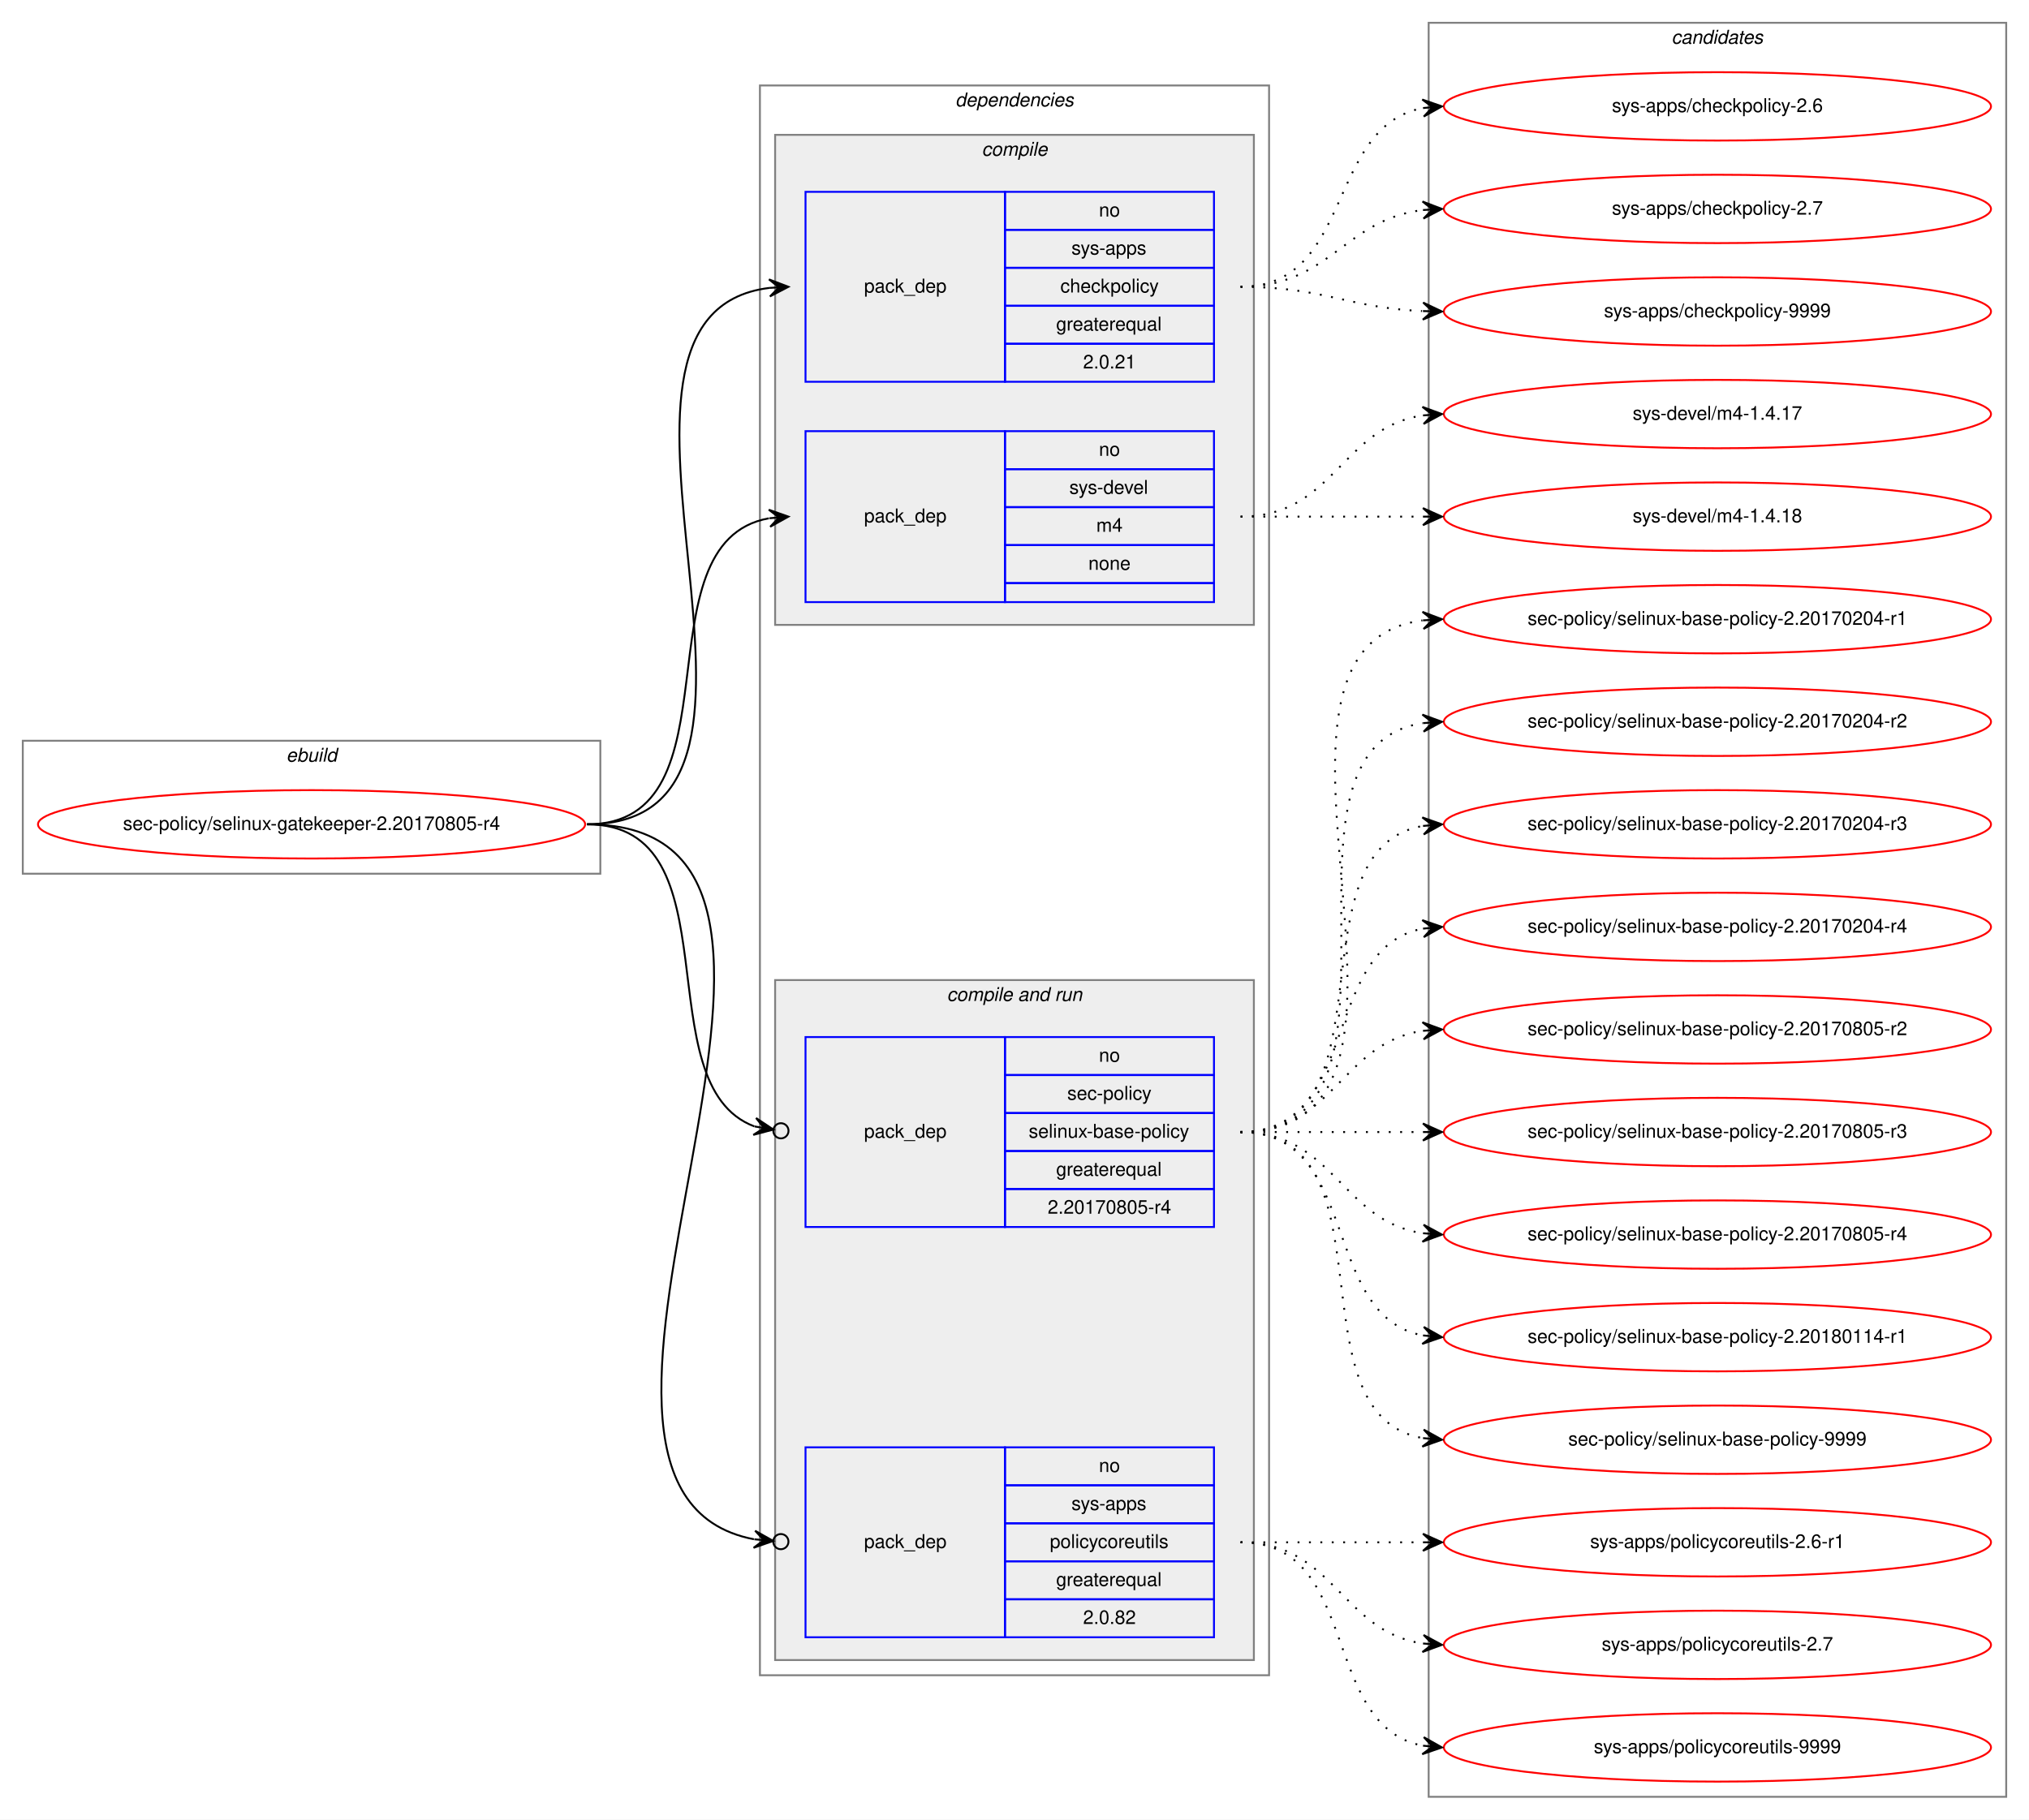
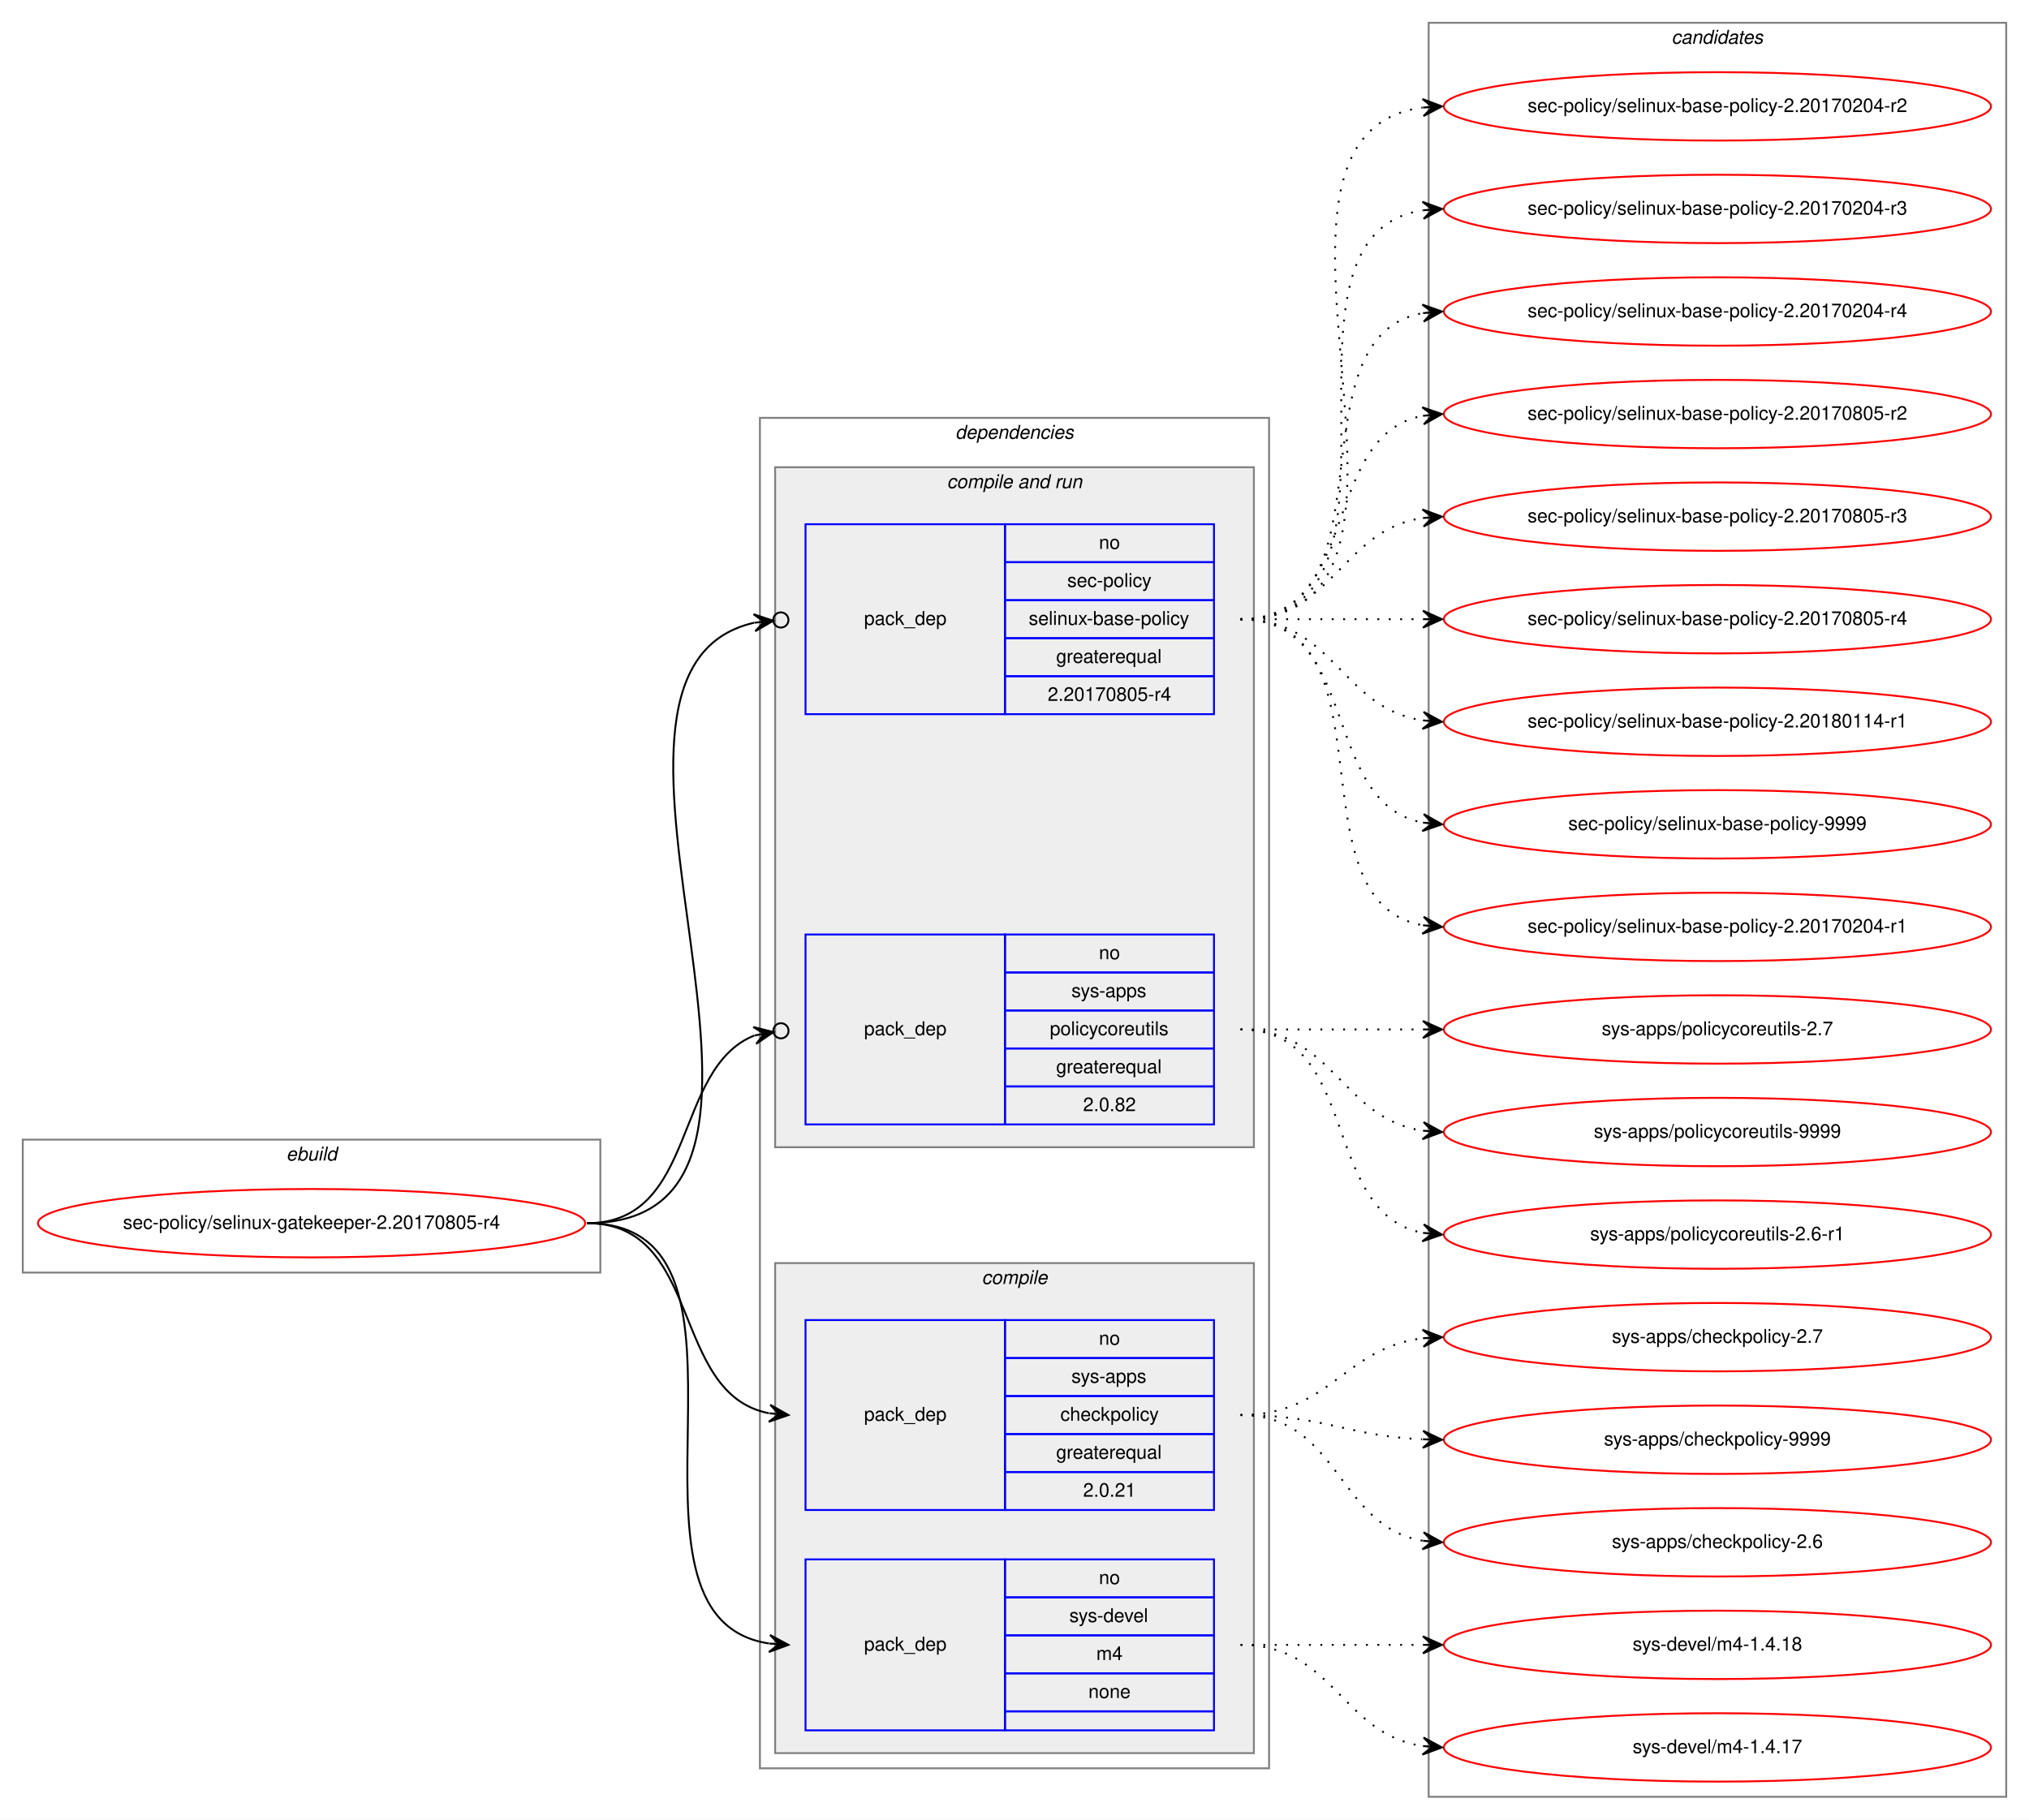
<svg xmlns="http://www.w3.org/2000/svg" xmlns:xlink="http://www.w3.org/1999/xlink" width="1068pt" height="958pt" viewBox="0.00 0.00 1068.00 958.00">
  <g id="graph0" class="graph" transform="scale(1 1) rotate(0) translate(4 954)">
    <polygon fill="white" stroke="transparent" points="-4,4 -4,-954 1064,-954 1064,4 -4,4" />
    <g id="clust1" class="cluster">
-       <polygon fill="none" stroke="gray" points="8,-494 8,-564 312,-564 312,-494 8,-494" />
-       <text text-anchor="start" x="146.66" y="-553" font-family="Helvetica,sans-Serif" font-style="italic" font-size="10.00">ebuild</text>
+       <polygon fill="none" stroke="gray" points="8,-284 8,-354 312,-354 312,-284 8,-284" />
+       <text text-anchor="start" x="146.66" y="-343" font-family="Helvetica,sans-Serif" font-style="italic" font-size="10.00">ebuild</text>
    </g>
    <g id="clust2" class="cluster">
-       <polygon fill="none" stroke="gray" points="396,-72 396,-909 664,-909 664,-72 396,-72" />
-       <text text-anchor="start" x="498.86" y="-898" font-family="Helvetica,sans-Serif" font-style="italic" font-size="10.00">dependencies</text>
+       <polygon fill="none" stroke="gray" points="396,-23 396,-734 664,-734 664,-23 396,-23" />
+       <text text-anchor="start" x="498.86" y="-723" font-family="Helvetica,sans-Serif" font-style="italic" font-size="10.00">dependencies</text>
+     </g>
+     <g id="clust6" class="cluster">
+       <polygon fill="#eeeeee" stroke="gray" points="404,-350 404,-708 656,-708 656,-350 404,-350" />
+       <text text-anchor="start" x="494.42" y="-697" font-family="Helvetica,sans-Serif" font-style="italic" font-size="10.00">compile and run</text>
    </g>
    <g id="clust3" class="cluster">
-       <polygon fill="#eeeeee" stroke="gray" points="404,-625 404,-883 656,-883 656,-625 404,-625" />
-       <text text-anchor="start" x="512.77" y="-872" font-family="Helvetica,sans-Serif" font-style="italic" font-size="10.00">compile</text>
-     </g>
-     <g id="clust6" class="cluster">
-       <polygon fill="#eeeeee" stroke="gray" points="404,-80 404,-438 656,-438 656,-80 404,-80" />
-       <text text-anchor="start" x="494.42" y="-427" font-family="Helvetica,sans-Serif" font-style="italic" font-size="10.00">compile and run</text>
+       <polygon fill="#eeeeee" stroke="gray" points="404,-31 404,-289 656,-289 656,-31 404,-31" />
+       <text text-anchor="start" x="512.77" y="-278" font-family="Helvetica,sans-Serif" font-style="italic" font-size="10.00">compile</text>
    </g>
    <g id="clust10" class="cluster">
      <polygon fill="none" stroke="gray" points="748,-8 748,-942 1052,-942 1052,-8 748,-8" />
      <text text-anchor="start" x="875.82" y="-931" font-family="Helvetica,sans-Serif" font-style="italic" font-size="10.00">candidates</text>
    </g>
    <g id="node1" class="node">
      <g id="a_node1">
        <a xlink:href="../sec-policy/selinux-gatekeeper-2.20170805-r4.svg" xlink:title="sec-policy/selinux-gatekeeper-2.20170805-r4">
-           <ellipse fill="none" stroke="red" cx="160" cy="-520" rx="144" ry="18" />
-           <text text-anchor="middle" x="160" y="-517" font-family="Helvetica,sans-Serif" font-size="10.00">sec-policy/selinux-gatekeeper-2.20170805-r4</text>
+           <ellipse fill="none" stroke="red" cx="160" cy="-310" rx="144" ry="18" />
+           <text text-anchor="middle" x="160" y="-307" font-family="Helvetica,sans-Serif" font-size="10.00">sec-policy/selinux-gatekeeper-2.20170805-r4</text>
        </a>
      </g>
    </g>
    <g id="node2" class="node">
-       <polygon fill="none" stroke="blue" points="420,-753 420,-853 525,-853 525,-753 420,-753" />
-       <text text-anchor="start" x="450.82" y="-800" font-family="Helvetica,sans-Serif" font-size="10.00">pack_dep</text>
-       <polygon fill="none" stroke="blue" points="525,-833 525,-853 635,-853 635,-833 525,-833" />
-       <text text-anchor="start" x="574.44" y="-840" font-family="Helvetica,sans-Serif" font-size="10.00">no</text>
-       <polygon fill="none" stroke="blue" points="525,-813 525,-833 635,-833 635,-813 525,-813" />
-       <text text-anchor="start" x="559.99" y="-820" font-family="Helvetica,sans-Serif" font-size="10.00">sys-apps</text>
-       <polygon fill="none" stroke="blue" points="525,-793 525,-813 635,-813 635,-793 525,-793" />
-       <text text-anchor="start" x="554.16" y="-800" font-family="Helvetica,sans-Serif" font-size="10.00">checkpolicy</text>
-       <polygon fill="none" stroke="blue" points="525,-773 525,-793 635,-793 635,-773 525,-773" />
-       <text text-anchor="start" x="551.92" y="-780" font-family="Helvetica,sans-Serif" font-size="10.00">greaterequal</text>
-       <polygon fill="none" stroke="blue" points="525,-753 525,-773 635,-773 635,-753 525,-753" />
-       <text text-anchor="start" x="566.1" y="-760" font-family="Helvetica,sans-Serif" font-size="10.00">2.0.21</text>
+       <polygon fill="none" stroke="blue" points="420,-159 420,-259 525,-259 525,-159 420,-159" />
+       <text text-anchor="start" x="450.82" y="-206" font-family="Helvetica,sans-Serif" font-size="10.00">pack_dep</text>
+       <polygon fill="none" stroke="blue" points="525,-239 525,-259 635,-259 635,-239 525,-239" />
+       <text text-anchor="start" x="574.44" y="-246" font-family="Helvetica,sans-Serif" font-size="10.00">no</text>
+       <polygon fill="none" stroke="blue" points="525,-219 525,-239 635,-239 635,-219 525,-219" />
+       <text text-anchor="start" x="559.99" y="-226" font-family="Helvetica,sans-Serif" font-size="10.00">sys-apps</text>
+       <polygon fill="none" stroke="blue" points="525,-199 525,-219 635,-219 635,-199 525,-199" />
+       <text text-anchor="start" x="554.16" y="-206" font-family="Helvetica,sans-Serif" font-size="10.00">checkpolicy</text>
+       <polygon fill="none" stroke="blue" points="525,-179 525,-199 635,-199 635,-179 525,-179" />
+       <text text-anchor="start" x="551.92" y="-186" font-family="Helvetica,sans-Serif" font-size="10.00">greaterequal</text>
+       <polygon fill="none" stroke="blue" points="525,-159 525,-179 635,-179 635,-159 525,-159" />
+       <text text-anchor="start" x="566.1" y="-166" font-family="Helvetica,sans-Serif" font-size="10.00">2.0.21</text>
    </g>
    <g id="edge1" class="edge">
-       <path fill="none" stroke="black" d="M305,-520C435.77,-520 285.06,-788.27 400.98,-802.42" />
-       <polygon fill="black" stroke="black" points="411,-803 400.76,-806.91 406.01,-802.71 401.02,-802.42 401.02,-802.42 401.02,-802.42 406.01,-802.71 401.28,-797.93 411,-803 411,-803" />
+       <path fill="none" stroke="black" d="M305,-310C366.39,-310 348.38,-220.12 400.77,-209.94" />
+       <polygon fill="black" stroke="black" points="411,-209 401.45,-214.39 406.02,-209.46 401.04,-209.91 401.04,-209.91 401.04,-209.91 406.02,-209.46 400.63,-205.43 411,-209 411,-209" />
    </g>
    <g id="node3" class="node">
-       <polygon fill="none" stroke="blue" points="420,-637 420,-727 525,-727 525,-637 420,-637" />
-       <text text-anchor="start" x="450.82" y="-679" font-family="Helvetica,sans-Serif" font-size="10.00">pack_dep</text>
-       <polygon fill="none" stroke="blue" points="525,-707 525,-727 635,-727 635,-707 525,-707" />
-       <text text-anchor="start" x="574.44" y="-714" font-family="Helvetica,sans-Serif" font-size="10.00">no</text>
-       <polygon fill="none" stroke="blue" points="525,-687 525,-707 635,-707 635,-687 525,-687" />
-       <text text-anchor="start" x="558.88" y="-694" font-family="Helvetica,sans-Serif" font-size="10.00">sys-devel</text>
-       <polygon fill="none" stroke="blue" points="525,-667 525,-687 635,-687 635,-667 525,-667" />
-       <text text-anchor="start" x="573.05" y="-674" font-family="Helvetica,sans-Serif" font-size="10.00">m4</text>
-       <polygon fill="none" stroke="blue" points="525,-647 525,-667 635,-667 635,-647 525,-647" />
-       <text text-anchor="start" x="568.88" y="-654" font-family="Helvetica,sans-Serif" font-size="10.00">none</text>
-       <polygon fill="none" stroke="blue" points="525,-637 525,-647 635,-647 635,-637 525,-637" />
+       <polygon fill="none" stroke="blue" points="420,-43 420,-133 525,-133 525,-43 420,-43" />
+       <text text-anchor="start" x="450.82" y="-85" font-family="Helvetica,sans-Serif" font-size="10.00">pack_dep</text>
+       <polygon fill="none" stroke="blue" points="525,-113 525,-133 635,-133 635,-113 525,-113" />
+       <text text-anchor="start" x="574.44" y="-120" font-family="Helvetica,sans-Serif" font-size="10.00">no</text>
+       <polygon fill="none" stroke="blue" points="525,-93 525,-113 635,-113 635,-93 525,-93" />
+       <text text-anchor="start" x="558.88" y="-100" font-family="Helvetica,sans-Serif" font-size="10.00">sys-devel</text>
+       <polygon fill="none" stroke="blue" points="525,-73 525,-93 635,-93 635,-73 525,-73" />
+       <text text-anchor="start" x="573.05" y="-80" font-family="Helvetica,sans-Serif" font-size="10.00">m4</text>
+       <polygon fill="none" stroke="blue" points="525,-53 525,-73 635,-73 635,-53 525,-53" />
+       <text text-anchor="start" x="568.88" y="-60" font-family="Helvetica,sans-Serif" font-size="10.00">none</text>
+       <polygon fill="none" stroke="blue" points="525,-43 525,-53 635,-53 635,-43 525,-43" />
    </g>
    <g id="edge2" class="edge">
-       <path fill="none" stroke="black" d="M305,-520C387.35,-520 330.36,-668.38 400.73,-681.13" />
-       <polygon fill="black" stroke="black" points="411,-682 400.66,-685.64 406.02,-681.58 401.04,-681.15 401.04,-681.15 401.04,-681.15 406.02,-681.58 401.42,-676.67 411,-682 411,-682" />
+       <path fill="none" stroke="black" d="M305,-310C410.71,-310 308.9,-102.5 400.83,-88.72" />
+       <polygon fill="black" stroke="black" points="411,-88 401.34,-93.19 406.01,-88.35 401.02,-88.7 401.02,-88.7 401.02,-88.7 406.01,-88.35 400.71,-84.22 411,-88 411,-88" />
    </g>
    <g id="node4" class="node">
-       <polygon fill="none" stroke="blue" points="420,-308 420,-408 525,-408 525,-308 420,-308" />
-       <text text-anchor="start" x="450.82" y="-355" font-family="Helvetica,sans-Serif" font-size="10.00">pack_dep</text>
-       <polygon fill="none" stroke="blue" points="525,-388 525,-408 635,-408 635,-388 525,-388" />
-       <text text-anchor="start" x="574.44" y="-395" font-family="Helvetica,sans-Serif" font-size="10.00">no</text>
-       <polygon fill="none" stroke="blue" points="525,-368 525,-388 635,-388 635,-368 525,-368" />
-       <text text-anchor="start" x="557.77" y="-375" font-family="Helvetica,sans-Serif" font-size="10.00">sec-policy</text>
-       <polygon fill="none" stroke="blue" points="525,-348 525,-368 635,-368 635,-348 525,-348" />
-       <text text-anchor="start" x="537.48" y="-355" font-family="Helvetica,sans-Serif" font-size="10.00">selinux-base-policy</text>
-       <polygon fill="none" stroke="blue" points="525,-328 525,-348 635,-348 635,-328 525,-328" />
-       <text text-anchor="start" x="551.92" y="-335" font-family="Helvetica,sans-Serif" font-size="10.00">greaterequal</text>
-       <polygon fill="none" stroke="blue" points="525,-308 525,-328 635,-328 635,-308 525,-308" />
-       <text text-anchor="start" x="547.47" y="-315" font-family="Helvetica,sans-Serif" font-size="10.00">2.20170805-r4</text>
+       <polygon fill="none" stroke="blue" points="420,-578 420,-678 525,-678 525,-578 420,-578" />
+       <text text-anchor="start" x="450.82" y="-625" font-family="Helvetica,sans-Serif" font-size="10.00">pack_dep</text>
+       <polygon fill="none" stroke="blue" points="525,-658 525,-678 635,-678 635,-658 525,-658" />
+       <text text-anchor="start" x="574.44" y="-665" font-family="Helvetica,sans-Serif" font-size="10.00">no</text>
+       <polygon fill="none" stroke="blue" points="525,-638 525,-658 635,-658 635,-638 525,-638" />
+       <text text-anchor="start" x="557.77" y="-645" font-family="Helvetica,sans-Serif" font-size="10.00">sec-policy</text>
+       <polygon fill="none" stroke="blue" points="525,-618 525,-638 635,-638 635,-618 525,-618" />
+       <text text-anchor="start" x="537.48" y="-625" font-family="Helvetica,sans-Serif" font-size="10.00">selinux-base-policy</text>
+       <polygon fill="none" stroke="blue" points="525,-598 525,-618 635,-618 635,-598 525,-598" />
+       <text text-anchor="start" x="551.92" y="-605" font-family="Helvetica,sans-Serif" font-size="10.00">greaterequal</text>
+       <polygon fill="none" stroke="blue" points="525,-578 525,-598 635,-598 635,-578 525,-578" />
+       <text text-anchor="start" x="547.47" y="-585" font-family="Helvetica,sans-Serif" font-size="10.00">2.20170805-r4</text>
    </g>
    <g id="edge3" class="edge">
-       <path fill="none" stroke="black" d="M305,-520C384.15,-520 334.57,-382.91 393.1,-360.95" />
-       <ellipse fill="none" stroke="black" cx="407.05" cy="-358.65" rx="4" ry="4" />
-       <polygon fill="black" stroke="black" points="403.11,-359.3 393.97,-365.37 398.17,-360.11 393.24,-360.93 393.24,-360.93 393.24,-360.93 398.17,-360.11 392.51,-356.49 403.11,-359.3 403.11,-359.3" />
+       <path fill="none" stroke="black" d="M305,-310C447.29,-310 278.58,-600.07 392.93,-626.13" />
+       <ellipse fill="none" stroke="black" cx="407.02" cy="-627.59" rx="4" ry="4" />
+       <polygon fill="black" stroke="black" points="403.04,-627.18 392.63,-630.63 398.07,-626.66 393.1,-626.15 393.1,-626.15 393.1,-626.15 398.07,-626.66 393.56,-621.67 403.04,-627.18 403.04,-627.18" />
    </g>
    <g id="node5" class="node">
-       <polygon fill="none" stroke="blue" points="420,-92 420,-192 525,-192 525,-92 420,-92" />
-       <text text-anchor="start" x="450.82" y="-139" font-family="Helvetica,sans-Serif" font-size="10.00">pack_dep</text>
-       <polygon fill="none" stroke="blue" points="525,-172 525,-192 635,-192 635,-172 525,-172" />
-       <text text-anchor="start" x="574.44" y="-179" font-family="Helvetica,sans-Serif" font-size="10.00">no</text>
-       <polygon fill="none" stroke="blue" points="525,-152 525,-172 635,-172 635,-152 525,-152" />
-       <text text-anchor="start" x="559.99" y="-159" font-family="Helvetica,sans-Serif" font-size="10.00">sys-apps</text>
-       <polygon fill="none" stroke="blue" points="525,-132 525,-152 635,-152 635,-132 525,-132" />
-       <text text-anchor="start" x="548.6" y="-139" font-family="Helvetica,sans-Serif" font-size="10.00">policycoreutils</text>
-       <polygon fill="none" stroke="blue" points="525,-112 525,-132 635,-132 635,-112 525,-112" />
-       <text text-anchor="start" x="551.92" y="-119" font-family="Helvetica,sans-Serif" font-size="10.00">greaterequal</text>
-       <polygon fill="none" stroke="blue" points="525,-92 525,-112 635,-112 635,-92 525,-92" />
-       <text text-anchor="start" x="566.1" y="-99" font-family="Helvetica,sans-Serif" font-size="10.00">2.0.82</text>
+       <polygon fill="none" stroke="blue" points="420,-362 420,-462 525,-462 525,-362 420,-362" />
+       <text text-anchor="start" x="450.82" y="-409" font-family="Helvetica,sans-Serif" font-size="10.00">pack_dep</text>
+       <polygon fill="none" stroke="blue" points="525,-442 525,-462 635,-462 635,-442 525,-442" />
+       <text text-anchor="start" x="574.44" y="-449" font-family="Helvetica,sans-Serif" font-size="10.00">no</text>
+       <polygon fill="none" stroke="blue" points="525,-422 525,-442 635,-442 635,-422 525,-422" />
+       <text text-anchor="start" x="559.99" y="-429" font-family="Helvetica,sans-Serif" font-size="10.00">sys-apps</text>
+       <polygon fill="none" stroke="blue" points="525,-402 525,-422 635,-422 635,-402 525,-402" />
+       <text text-anchor="start" x="548.6" y="-409" font-family="Helvetica,sans-Serif" font-size="10.00">policycoreutils</text>
+       <polygon fill="none" stroke="blue" points="525,-382 525,-402 635,-402 635,-382 525,-382" />
+       <text text-anchor="start" x="551.92" y="-389" font-family="Helvetica,sans-Serif" font-size="10.00">greaterequal</text>
+       <polygon fill="none" stroke="blue" points="525,-362 525,-382 635,-382 635,-362 525,-362" />
+       <text text-anchor="start" x="566.1" y="-369" font-family="Helvetica,sans-Serif" font-size="10.00">2.0.82</text>
    </g>
    <g id="edge4" class="edge">
-       <path fill="none" stroke="black" d="M305,-520C472.84,-520 254.42,-170.24 392.83,-143.6" />
-       <ellipse fill="none" stroke="black" cx="407.02" cy="-142.35" rx="4" ry="4" />
-       <polygon fill="black" stroke="black" points="403.03,-142.7 393.47,-148.07 398.05,-143.14 393.07,-143.58 393.07,-143.58 393.07,-143.58 398.05,-143.14 392.67,-139.1 403.03,-142.7 403.03,-142.7" />
+       <path fill="none" stroke="black" d="M305,-310C363.48,-310 349.84,-391.62 393.11,-408.84" />
+       <ellipse fill="none" stroke="black" cx="407.06" cy="-411.3" rx="4" ry="4" />
+       <polygon fill="black" stroke="black" points="403.12,-410.61 392.49,-413.3 398.2,-409.74 393.28,-408.86 393.28,-408.86 393.28,-408.86 398.2,-409.74 394.06,-404.43 403.12,-410.61 403.12,-410.61" />
    </g>
    <g id="node6" class="node">
      <g id="a_node6">
        <a xlink:href="../sys-apps/checkpolicy-2.6.svg" xlink:title="sys-apps/checkpolicy-2.6">
-           <ellipse fill="none" stroke="red" cx="900" cy="-898" rx="144" ry="18" />
-           <text text-anchor="middle" x="900" y="-895" font-family="Helvetica,sans-Serif" font-size="10.00">sys-apps/checkpolicy-2.6</text>
+           <ellipse fill="none" stroke="red" cx="900" cy="-142" rx="144" ry="18" />
+           <text text-anchor="middle" x="900" y="-139" font-family="Helvetica,sans-Serif" font-size="10.00">sys-apps/checkpolicy-2.6</text>
        </a>
      </g>
    </g>
    <g id="edge5" class="edge">
-       <path fill="none" stroke="black" stroke-dasharray="1,5" d="M649,-803C708.68,-803 693.79,-887.54 745.03,-897.12" />
-       <polygon fill="black" stroke="black" points="755,-898 744.64,-901.6 750.02,-897.56 745.04,-897.12 745.04,-897.12 745.04,-897.12 750.02,-897.56 745.43,-892.64 755,-898 755,-898" />
+       <path fill="none" stroke="black" stroke-dasharray="1,5" d="M649,-209C701.14,-209 699.72,-150.36 744.95,-142.8" />
+       <polygon fill="black" stroke="black" points="755,-142 745.39,-147.28 750.02,-142.4 745.03,-142.79 745.03,-142.79 745.03,-142.79 750.02,-142.4 744.67,-138.31 755,-142 755,-142" />
    </g>
    <g id="node7" class="node">
      <g id="a_node7">
        <a xlink:href="../sys-apps/checkpolicy-2.7.svg" xlink:title="sys-apps/checkpolicy-2.7">
-           <ellipse fill="none" stroke="red" cx="900" cy="-844" rx="144" ry="18" />
-           <text text-anchor="middle" x="900" y="-841" font-family="Helvetica,sans-Serif" font-size="10.00">sys-apps/checkpolicy-2.7</text>
+           <ellipse fill="none" stroke="red" cx="900" cy="-250" rx="144" ry="18" />
+           <text text-anchor="middle" x="900" y="-247" font-family="Helvetica,sans-Serif" font-size="10.00">sys-apps/checkpolicy-2.7</text>
        </a>
      </g>
    </g>
    <g id="edge6" class="edge">
-       <path fill="none" stroke="black" stroke-dasharray="1,5" d="M649,-803C695.96,-803 703.56,-838.44 744.99,-843.42" />
-       <polygon fill="black" stroke="black" points="755,-844 744.76,-847.91 750.01,-843.71 745.02,-843.42 745.02,-843.42 745.02,-843.42 750.01,-843.71 745.28,-838.93 755,-844 755,-844" />
+       <path fill="none" stroke="black" stroke-dasharray="1,5" d="M649,-209C695.96,-209 703.56,-244.44 744.99,-249.42" />
+       <polygon fill="black" stroke="black" points="755,-250 744.76,-253.91 750.01,-249.71 745.02,-249.42 745.02,-249.42 745.02,-249.42 750.01,-249.71 745.28,-244.93 755,-250 755,-250" />
    </g>
    <g id="node8" class="node">
      <g id="a_node8">
        <a xlink:href="../sys-apps/checkpolicy-9999.svg" xlink:title="sys-apps/checkpolicy-9999">
-           <ellipse fill="none" stroke="red" cx="900" cy="-790" rx="144" ry="18" />
-           <text text-anchor="middle" x="900" y="-787" font-family="Helvetica,sans-Serif" font-size="10.00">sys-apps/checkpolicy-9999</text>
+           <ellipse fill="none" stroke="red" cx="900" cy="-196" rx="144" ry="18" />
+           <text text-anchor="middle" x="900" y="-193" font-family="Helvetica,sans-Serif" font-size="10.00">sys-apps/checkpolicy-9999</text>
        </a>
      </g>
    </g>
    <g id="edge7" class="edge">
-       <path fill="none" stroke="black" stroke-dasharray="1,5" d="M649,-803C692.76,-803 705.58,-791.95 744.51,-790.23" />
-       <polygon fill="black" stroke="black" points="755,-790 745.1,-794.71 750,-790.11 745,-790.22 745,-790.22 745,-790.22 750,-790.11 744.91,-785.72 755,-790 755,-790" />
+       <path fill="none" stroke="black" stroke-dasharray="1,5" d="M649,-209C692.76,-209 705.58,-197.95 744.51,-196.23" />
+       <polygon fill="black" stroke="black" points="755,-196 745.1,-200.71 750,-196.11 745,-196.22 745,-196.22 745,-196.22 750,-196.11 744.91,-191.72 755,-196 755,-196" />
    </g>
    <g id="node9" class="node">
      <g id="a_node9">
        <a xlink:href="../sys-devel/m4-1.4.17.svg" xlink:title="sys-devel/m4-1.4.17">
-           <ellipse fill="none" stroke="red" cx="900" cy="-736" rx="144" ry="18" />
-           <text text-anchor="middle" x="900" y="-733" font-family="Helvetica,sans-Serif" font-size="10.00">sys-devel/m4-1.4.17</text>
+           <ellipse fill="none" stroke="red" cx="900" cy="-34" rx="144" ry="18" />
+           <text text-anchor="middle" x="900" y="-31" font-family="Helvetica,sans-Serif" font-size="10.00">sys-devel/m4-1.4.17</text>
        </a>
      </g>
    </g>
    <g id="edge8" class="edge">
-       <path fill="none" stroke="black" stroke-dasharray="1,5" d="M649,-682C698.26,-682 701.85,-728.87 744.86,-735.28" />
-       <polygon fill="black" stroke="black" points="755,-736 744.71,-739.78 750.01,-735.64 745.03,-735.29 745.03,-735.29 745.03,-735.29 750.01,-735.64 745.35,-730.8 755,-736 755,-736" />
+       <path fill="none" stroke="black" stroke-dasharray="1,5" d="M649,-88C698.26,-88 701.85,-41.13 744.86,-34.72" />
+       <polygon fill="black" stroke="black" points="755,-34 745.35,-39.2 750.01,-34.36 745.03,-34.71 745.03,-34.71 745.03,-34.71 750.01,-34.36 744.71,-30.22 755,-34 755,-34" />
    </g>
    <g id="node10" class="node">
      <g id="a_node10">
        <a xlink:href="../sys-devel/m4-1.4.18.svg" xlink:title="sys-devel/m4-1.4.18">
-           <ellipse fill="none" stroke="red" cx="900" cy="-682" rx="144" ry="18" />
-           <text text-anchor="middle" x="900" y="-679" font-family="Helvetica,sans-Serif" font-size="10.00">sys-devel/m4-1.4.18</text>
+           <ellipse fill="none" stroke="red" cx="900" cy="-88" rx="144" ry="18" />
+           <text text-anchor="middle" x="900" y="-85" font-family="Helvetica,sans-Serif" font-size="10.00">sys-devel/m4-1.4.18</text>
        </a>
      </g>
    </g>
    <g id="edge9" class="edge">
-       <path fill="none" stroke="black" stroke-dasharray="1,5" d="M649,-682C692.43,-682 705.83,-682 744.57,-682" />
-       <polygon fill="black" stroke="black" points="755,-682 745,-686.5 750,-682 745,-682 745,-682 745,-682 750,-682 745,-677.5 755,-682 755,-682" />
+       <path fill="none" stroke="black" stroke-dasharray="1,5" d="M649,-88C692.43,-88 705.83,-88 744.57,-88" />
+       <polygon fill="black" stroke="black" points="755,-88 745,-92.5 750,-88 745,-88 745,-88 745,-88 750,-88 745,-83.5 755,-88 755,-88" />
    </g>
    <g id="node11" class="node">
      <g id="a_node11">
        <a xlink:href="../sec-policy/selinux-base-policy-2.20170204-r1.svg" xlink:title="sec-policy/selinux-base-policy-2.20170204-r1">
-           <ellipse fill="none" stroke="red" cx="900" cy="-628" rx="144" ry="18" />
-           <text text-anchor="middle" x="900" y="-625" font-family="Helvetica,sans-Serif" font-size="10.00">sec-policy/selinux-base-policy-2.20170204-r1</text>
+           <ellipse fill="none" stroke="red" cx="900" cy="-466" rx="144" ry="18" />
+           <text text-anchor="middle" x="900" y="-463" font-family="Helvetica,sans-Serif" font-size="10.00">sec-policy/selinux-base-policy-2.20170204-r1</text>
        </a>
      </g>
    </g>
    <g id="edge10" class="edge">
-       <path fill="none" stroke="black" stroke-dasharray="1,5" d="M649,-358C774.27,-358 634.46,-612.92 744.71,-627.36" />
-       <polygon fill="black" stroke="black" points="755,-628 744.74,-631.87 750.01,-627.69 745.02,-627.38 745.02,-627.38 745.02,-627.38 750.01,-627.69 745.3,-622.89 755,-628 755,-628" />
+       <path fill="none" stroke="black" stroke-dasharray="1,5" d="M649,-628C731.35,-628 674.36,-479.62 744.73,-466.87" />
+       <polygon fill="black" stroke="black" points="755,-466 745.42,-471.33 750.02,-466.42 745.04,-466.85 745.04,-466.85 745.04,-466.85 750.02,-466.42 744.66,-462.36 755,-466 755,-466" />
    </g>
    <g id="node12" class="node">
      <g id="a_node12">
        <a xlink:href="../sec-policy/selinux-base-policy-2.20170204-r2.svg" xlink:title="sec-policy/selinux-base-policy-2.20170204-r2">
-           <ellipse fill="none" stroke="red" cx="900" cy="-574" rx="144" ry="18" />
-           <text text-anchor="middle" x="900" y="-571" font-family="Helvetica,sans-Serif" font-size="10.00">sec-policy/selinux-base-policy-2.20170204-r2</text>
+           <ellipse fill="none" stroke="red" cx="900" cy="-898" rx="144" ry="18" />
+           <text text-anchor="middle" x="900" y="-895" font-family="Helvetica,sans-Serif" font-size="10.00">sec-policy/selinux-base-policy-2.20170204-r2</text>
        </a>
      </g>
    </g>
    <g id="edge11" class="edge">
-       <path fill="none" stroke="black" stroke-dasharray="1,5" d="M649,-358C752.28,-358 655.19,-559.49 744.77,-573.26" />
-       <polygon fill="black" stroke="black" points="755,-574 744.7,-577.77 750.01,-573.64 745.03,-573.28 745.03,-573.28 745.03,-573.28 750.01,-573.64 745.35,-568.79 755,-574 755,-574" />
+       <path fill="none" stroke="black" stroke-dasharray="1,5" d="M649,-628C774.27,-628 634.46,-882.92 744.71,-897.36" />
+       <polygon fill="black" stroke="black" points="755,-898 744.74,-901.87 750.01,-897.69 745.02,-897.38 745.02,-897.38 745.02,-897.38 750.01,-897.69 745.3,-892.89 755,-898 755,-898" />
    </g>
    <g id="node13" class="node">
      <g id="a_node13">
        <a xlink:href="../sec-policy/selinux-base-policy-2.20170204-r3.svg" xlink:title="sec-policy/selinux-base-policy-2.20170204-r3">
-           <ellipse fill="none" stroke="red" cx="900" cy="-520" rx="144" ry="18" />
-           <text text-anchor="middle" x="900" y="-517" font-family="Helvetica,sans-Serif" font-size="10.00">sec-policy/selinux-base-policy-2.20170204-r3</text>
+           <ellipse fill="none" stroke="red" cx="900" cy="-844" rx="144" ry="18" />
+           <text text-anchor="middle" x="900" y="-841" font-family="Helvetica,sans-Serif" font-size="10.00">sec-policy/selinux-base-policy-2.20170204-r3</text>
        </a>
      </g>
    </g>
    <g id="edge12" class="edge">
-       <path fill="none" stroke="black" stroke-dasharray="1,5" d="M649,-358C731.35,-358 674.36,-506.38 744.73,-519.13" />
-       <polygon fill="black" stroke="black" points="755,-520 744.66,-523.64 750.02,-519.58 745.04,-519.15 745.04,-519.15 745.04,-519.15 750.02,-519.58 745.42,-514.67 755,-520 755,-520" />
+       <path fill="none" stroke="black" stroke-dasharray="1,5" d="M649,-628C752.28,-628 655.19,-829.49 744.77,-843.26" />
+       <polygon fill="black" stroke="black" points="755,-844 744.7,-847.77 750.01,-843.64 745.03,-843.28 745.03,-843.28 745.03,-843.28 750.01,-843.64 745.35,-838.79 755,-844 755,-844" />
    </g>
    <g id="node14" class="node">
      <g id="a_node14">
        <a xlink:href="../sec-policy/selinux-base-policy-2.20170204-r4.svg" xlink:title="sec-policy/selinux-base-policy-2.20170204-r4">
-           <ellipse fill="none" stroke="red" cx="900" cy="-466" rx="144" ry="18" />
-           <text text-anchor="middle" x="900" y="-463" font-family="Helvetica,sans-Serif" font-size="10.00">sec-policy/selinux-base-policy-2.20170204-r4</text>
+           <ellipse fill="none" stroke="red" cx="900" cy="-790" rx="144" ry="18" />
+           <text text-anchor="middle" x="900" y="-787" font-family="Helvetica,sans-Serif" font-size="10.00">sec-policy/selinux-base-policy-2.20170204-r4</text>
        </a>
      </g>
    </g>
    <g id="edge13" class="edge">
-       <path fill="none" stroke="black" stroke-dasharray="1,5" d="M649,-358C712.58,-358 690.58,-454.51 744.79,-465.07" />
-       <polygon fill="black" stroke="black" points="755,-466 744.63,-469.57 750.02,-465.54 745.04,-465.09 745.04,-465.09 745.04,-465.09 750.02,-465.54 745.45,-460.61 755,-466 755,-466" />
+       <path fill="none" stroke="black" stroke-dasharray="1,5" d="M649,-628C731.35,-628 674.36,-776.38 744.73,-789.13" />
+       <polygon fill="black" stroke="black" points="755,-790 744.66,-793.64 750.02,-789.58 745.04,-789.15 745.04,-789.15 745.04,-789.15 750.02,-789.58 745.42,-784.67 755,-790 755,-790" />
    </g>
    <g id="node15" class="node">
      <g id="a_node15">
        <a xlink:href="../sec-policy/selinux-base-policy-2.20170805-r2.svg" xlink:title="sec-policy/selinux-base-policy-2.20170805-r2">
-           <ellipse fill="none" stroke="red" cx="900" cy="-412" rx="144" ry="18" />
-           <text text-anchor="middle" x="900" y="-409" font-family="Helvetica,sans-Serif" font-size="10.00">sec-policy/selinux-base-policy-2.20170805-r2</text>
+           <ellipse fill="none" stroke="red" cx="900" cy="-736" rx="144" ry="18" />
+           <text text-anchor="middle" x="900" y="-733" font-family="Helvetica,sans-Serif" font-size="10.00">sec-policy/selinux-base-policy-2.20170805-r2</text>
        </a>
      </g>
    </g>
    <g id="edge14" class="edge">
-       <path fill="none" stroke="black" stroke-dasharray="1,5" d="M649,-358C698.26,-358 701.85,-404.87 744.86,-411.28" />
-       <polygon fill="black" stroke="black" points="755,-412 744.71,-415.78 750.01,-411.64 745.03,-411.29 745.03,-411.29 745.03,-411.29 750.01,-411.64 745.35,-406.8 755,-412 755,-412" />
+       <path fill="none" stroke="black" stroke-dasharray="1,5" d="M649,-628C712.58,-628 690.58,-724.51 744.79,-735.07" />
+       <polygon fill="black" stroke="black" points="755,-736 744.63,-739.57 750.02,-735.54 745.04,-735.09 745.04,-735.09 745.04,-735.09 750.02,-735.54 745.45,-730.61 755,-736 755,-736" />
    </g>
    <g id="node16" class="node">
      <g id="a_node16">
        <a xlink:href="../sec-policy/selinux-base-policy-2.20170805-r3.svg" xlink:title="sec-policy/selinux-base-policy-2.20170805-r3">
-           <ellipse fill="none" stroke="red" cx="900" cy="-358" rx="144" ry="18" />
-           <text text-anchor="middle" x="900" y="-355" font-family="Helvetica,sans-Serif" font-size="10.00">sec-policy/selinux-base-policy-2.20170805-r3</text>
+           <ellipse fill="none" stroke="red" cx="900" cy="-682" rx="144" ry="18" />
+           <text text-anchor="middle" x="900" y="-679" font-family="Helvetica,sans-Serif" font-size="10.00">sec-policy/selinux-base-policy-2.20170805-r3</text>
        </a>
      </g>
    </g>
    <g id="edge15" class="edge">
-       <path fill="none" stroke="black" stroke-dasharray="1,5" d="M649,-358C692.43,-358 705.83,-358 744.57,-358" />
-       <polygon fill="black" stroke="black" points="755,-358 745,-362.5 750,-358 745,-358 745,-358 745,-358 750,-358 745,-353.5 755,-358 755,-358" />
+       <path fill="none" stroke="black" stroke-dasharray="1,5" d="M649,-628C698.26,-628 701.85,-674.87 744.86,-681.28" />
+       <polygon fill="black" stroke="black" points="755,-682 744.71,-685.78 750.01,-681.64 745.03,-681.29 745.03,-681.29 745.03,-681.29 750.01,-681.64 745.35,-676.8 755,-682 755,-682" />
    </g>
    <g id="node17" class="node">
      <g id="a_node17">
        <a xlink:href="../sec-policy/selinux-base-policy-2.20170805-r4.svg" xlink:title="sec-policy/selinux-base-policy-2.20170805-r4">
-           <ellipse fill="none" stroke="red" cx="900" cy="-304" rx="144" ry="18" />
-           <text text-anchor="middle" x="900" y="-301" font-family="Helvetica,sans-Serif" font-size="10.00">sec-policy/selinux-base-policy-2.20170805-r4</text>
+           <ellipse fill="none" stroke="red" cx="900" cy="-628" rx="144" ry="18" />
+           <text text-anchor="middle" x="900" y="-625" font-family="Helvetica,sans-Serif" font-size="10.00">sec-policy/selinux-base-policy-2.20170805-r4</text>
        </a>
      </g>
    </g>
    <g id="edge16" class="edge">
-       <path fill="none" stroke="black" stroke-dasharray="1,5" d="M649,-358C698.26,-358 701.85,-311.13 744.86,-304.72" />
-       <polygon fill="black" stroke="black" points="755,-304 745.35,-309.2 750.01,-304.36 745.03,-304.71 745.03,-304.71 745.03,-304.71 750.01,-304.36 744.71,-300.22 755,-304 755,-304" />
+       <path fill="none" stroke="black" stroke-dasharray="1,5" d="M649,-628C692.43,-628 705.83,-628 744.57,-628" />
+       <polygon fill="black" stroke="black" points="755,-628 745,-632.5 750,-628 745,-628 745,-628 745,-628 750,-628 745,-623.5 755,-628 755,-628" />
    </g>
    <g id="node18" class="node">
      <g id="a_node18">
        <a xlink:href="../sec-policy/selinux-base-policy-2.20180114-r1.svg" xlink:title="sec-policy/selinux-base-policy-2.20180114-r1">
-           <ellipse fill="none" stroke="red" cx="900" cy="-250" rx="144" ry="18" />
-           <text text-anchor="middle" x="900" y="-247" font-family="Helvetica,sans-Serif" font-size="10.00">sec-policy/selinux-base-policy-2.20180114-r1</text>
+           <ellipse fill="none" stroke="red" cx="900" cy="-574" rx="144" ry="18" />
+           <text text-anchor="middle" x="900" y="-571" font-family="Helvetica,sans-Serif" font-size="10.00">sec-policy/selinux-base-policy-2.20180114-r1</text>
        </a>
      </g>
    </g>
    <g id="edge17" class="edge">
-       <path fill="none" stroke="black" stroke-dasharray="1,5" d="M649,-358C712.58,-358 690.58,-261.49 744.79,-250.93" />
-       <polygon fill="black" stroke="black" points="755,-250 745.45,-255.39 750.02,-250.46 745.04,-250.91 745.04,-250.91 745.04,-250.91 750.02,-250.46 744.63,-246.43 755,-250 755,-250" />
+       <path fill="none" stroke="black" stroke-dasharray="1,5" d="M649,-628C698.26,-628 701.85,-581.13 744.86,-574.72" />
+       <polygon fill="black" stroke="black" points="755,-574 745.35,-579.2 750.01,-574.36 745.03,-574.71 745.03,-574.71 745.03,-574.71 750.01,-574.36 744.71,-570.22 755,-574 755,-574" />
    </g>
    <g id="node19" class="node">
      <g id="a_node19">
        <a xlink:href="../sec-policy/selinux-base-policy-9999.svg" xlink:title="sec-policy/selinux-base-policy-9999">
-           <ellipse fill="none" stroke="red" cx="900" cy="-196" rx="144" ry="18" />
-           <text text-anchor="middle" x="900" y="-193" font-family="Helvetica,sans-Serif" font-size="10.00">sec-policy/selinux-base-policy-9999</text>
+           <ellipse fill="none" stroke="red" cx="900" cy="-520" rx="144" ry="18" />
+           <text text-anchor="middle" x="900" y="-517" font-family="Helvetica,sans-Serif" font-size="10.00">sec-policy/selinux-base-policy-9999</text>
        </a>
      </g>
    </g>
    <g id="edge18" class="edge">
-       <path fill="none" stroke="black" stroke-dasharray="1,5" d="M649,-358C731.35,-358 674.36,-209.62 744.73,-196.87" />
-       <polygon fill="black" stroke="black" points="755,-196 745.42,-201.33 750.02,-196.42 745.04,-196.85 745.04,-196.85 745.04,-196.85 750.02,-196.42 744.66,-192.36 755,-196 755,-196" />
+       <path fill="none" stroke="black" stroke-dasharray="1,5" d="M649,-628C712.58,-628 690.58,-531.49 744.79,-520.93" />
+       <polygon fill="black" stroke="black" points="755,-520 745.45,-525.39 750.02,-520.46 745.04,-520.91 745.04,-520.91 745.04,-520.91 750.02,-520.46 744.63,-516.43 755,-520 755,-520" />
    </g>
    <g id="node20" class="node">
      <g id="a_node20">
        <a xlink:href="../sys-apps/policycoreutils-2.6-r1.svg" xlink:title="sys-apps/policycoreutils-2.6-r1">
-           <ellipse fill="none" stroke="red" cx="900" cy="-142" rx="144" ry="18" />
-           <text text-anchor="middle" x="900" y="-139" font-family="Helvetica,sans-Serif" font-size="10.00">sys-apps/policycoreutils-2.6-r1</text>
+           <ellipse fill="none" stroke="red" cx="900" cy="-304" rx="144" ry="18" />
+           <text text-anchor="middle" x="900" y="-301" font-family="Helvetica,sans-Serif" font-size="10.00">sys-apps/policycoreutils-2.6-r1</text>
        </a>
      </g>
    </g>
    <g id="edge19" class="edge">
-       <path fill="none" stroke="black" stroke-dasharray="1,5" d="M649,-142C692.43,-142 705.83,-142 744.57,-142" />
-       <polygon fill="black" stroke="black" points="755,-142 745,-146.5 750,-142 745,-142 745,-142 745,-142 750,-142 745,-137.5 755,-142 755,-142" />
+       <path fill="none" stroke="black" stroke-dasharray="1,5" d="M649,-412C712.58,-412 690.58,-315.49 744.79,-304.93" />
+       <polygon fill="black" stroke="black" points="755,-304 745.45,-309.39 750.02,-304.46 745.04,-304.91 745.04,-304.91 745.04,-304.91 750.02,-304.46 744.63,-300.43 755,-304 755,-304" />
    </g>
    <g id="node21" class="node">
      <g id="a_node21">
        <a xlink:href="../sys-apps/policycoreutils-2.7.svg" xlink:title="sys-apps/policycoreutils-2.7">
-           <ellipse fill="none" stroke="red" cx="900" cy="-88" rx="144" ry="18" />
-           <text text-anchor="middle" x="900" y="-85" font-family="Helvetica,sans-Serif" font-size="10.00">sys-apps/policycoreutils-2.7</text>
+           <ellipse fill="none" stroke="red" cx="900" cy="-412" rx="144" ry="18" />
+           <text text-anchor="middle" x="900" y="-409" font-family="Helvetica,sans-Serif" font-size="10.00">sys-apps/policycoreutils-2.7</text>
        </a>
      </g>
    </g>
    <g id="edge20" class="edge">
-       <path fill="none" stroke="black" stroke-dasharray="1,5" d="M649,-142C698.26,-142 701.85,-95.13 744.86,-88.72" />
-       <polygon fill="black" stroke="black" points="755,-88 745.35,-93.2 750.01,-88.36 745.03,-88.71 745.03,-88.71 745.03,-88.71 750.01,-88.36 744.71,-84.22 755,-88 755,-88" />
+       <path fill="none" stroke="black" stroke-dasharray="1,5" d="M649,-412C692.43,-412 705.83,-412 744.57,-412" />
+       <polygon fill="black" stroke="black" points="755,-412 745,-416.5 750,-412 745,-412 745,-412 745,-412 750,-412 745,-407.5 755,-412 755,-412" />
    </g>
    <g id="node22" class="node">
      <g id="a_node22">
        <a xlink:href="../sys-apps/policycoreutils-9999.svg" xlink:title="sys-apps/policycoreutils-9999">
-           <ellipse fill="none" stroke="red" cx="900" cy="-34" rx="144" ry="18" />
-           <text text-anchor="middle" x="900" y="-31" font-family="Helvetica,sans-Serif" font-size="10.00">sys-apps/policycoreutils-9999</text>
+           <ellipse fill="none" stroke="red" cx="900" cy="-358" rx="144" ry="18" />
+           <text text-anchor="middle" x="900" y="-355" font-family="Helvetica,sans-Serif" font-size="10.00">sys-apps/policycoreutils-9999</text>
        </a>
      </g>
    </g>
    <g id="edge21" class="edge">
-       <path fill="none" stroke="black" stroke-dasharray="1,5" d="M649,-142C712.58,-142 690.58,-45.49 744.79,-34.93" />
-       <polygon fill="black" stroke="black" points="755,-34 745.45,-39.39 750.02,-34.46 745.04,-34.91 745.04,-34.91 745.04,-34.91 750.02,-34.46 744.63,-30.43 755,-34 755,-34" />
+       <path fill="none" stroke="black" stroke-dasharray="1,5" d="M649,-412C698.26,-412 701.85,-365.13 744.86,-358.72" />
+       <polygon fill="black" stroke="black" points="755,-358 745.35,-363.2 750.01,-358.36 745.03,-358.71 745.03,-358.71 745.03,-358.71 750.01,-358.36 744.71,-354.22 755,-358 755,-358" />
    </g>
  </g>
</svg>
